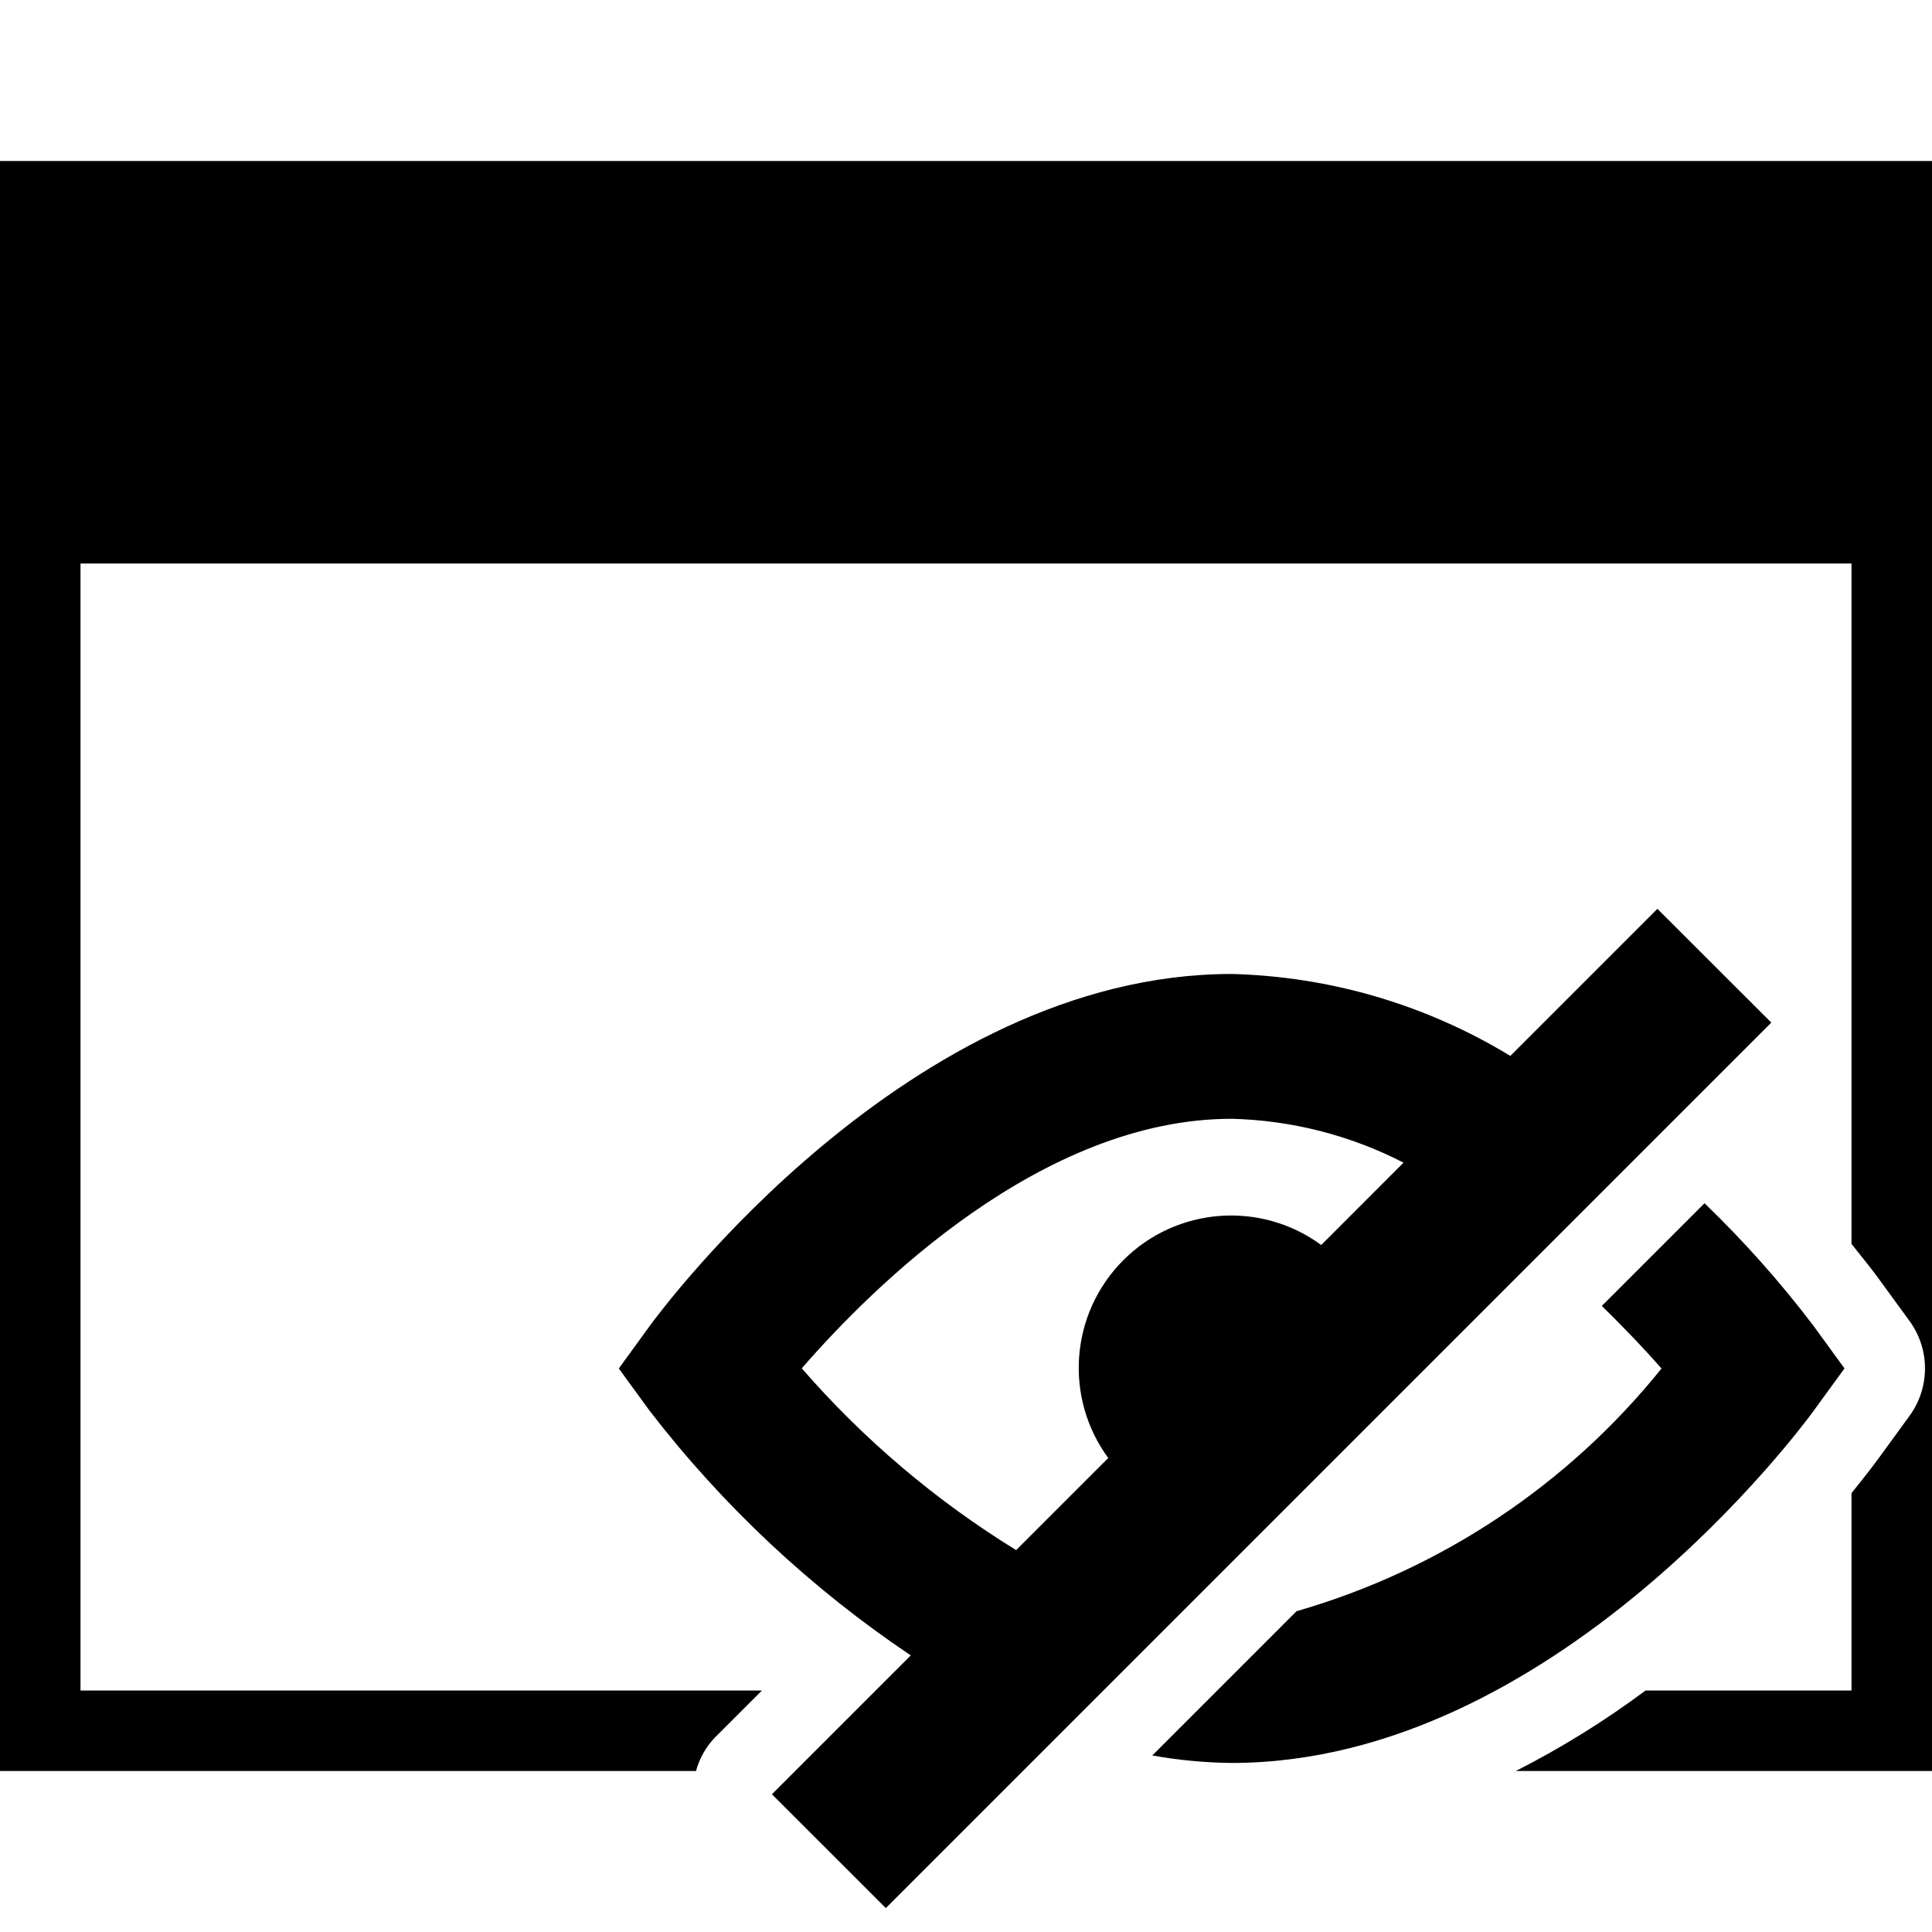
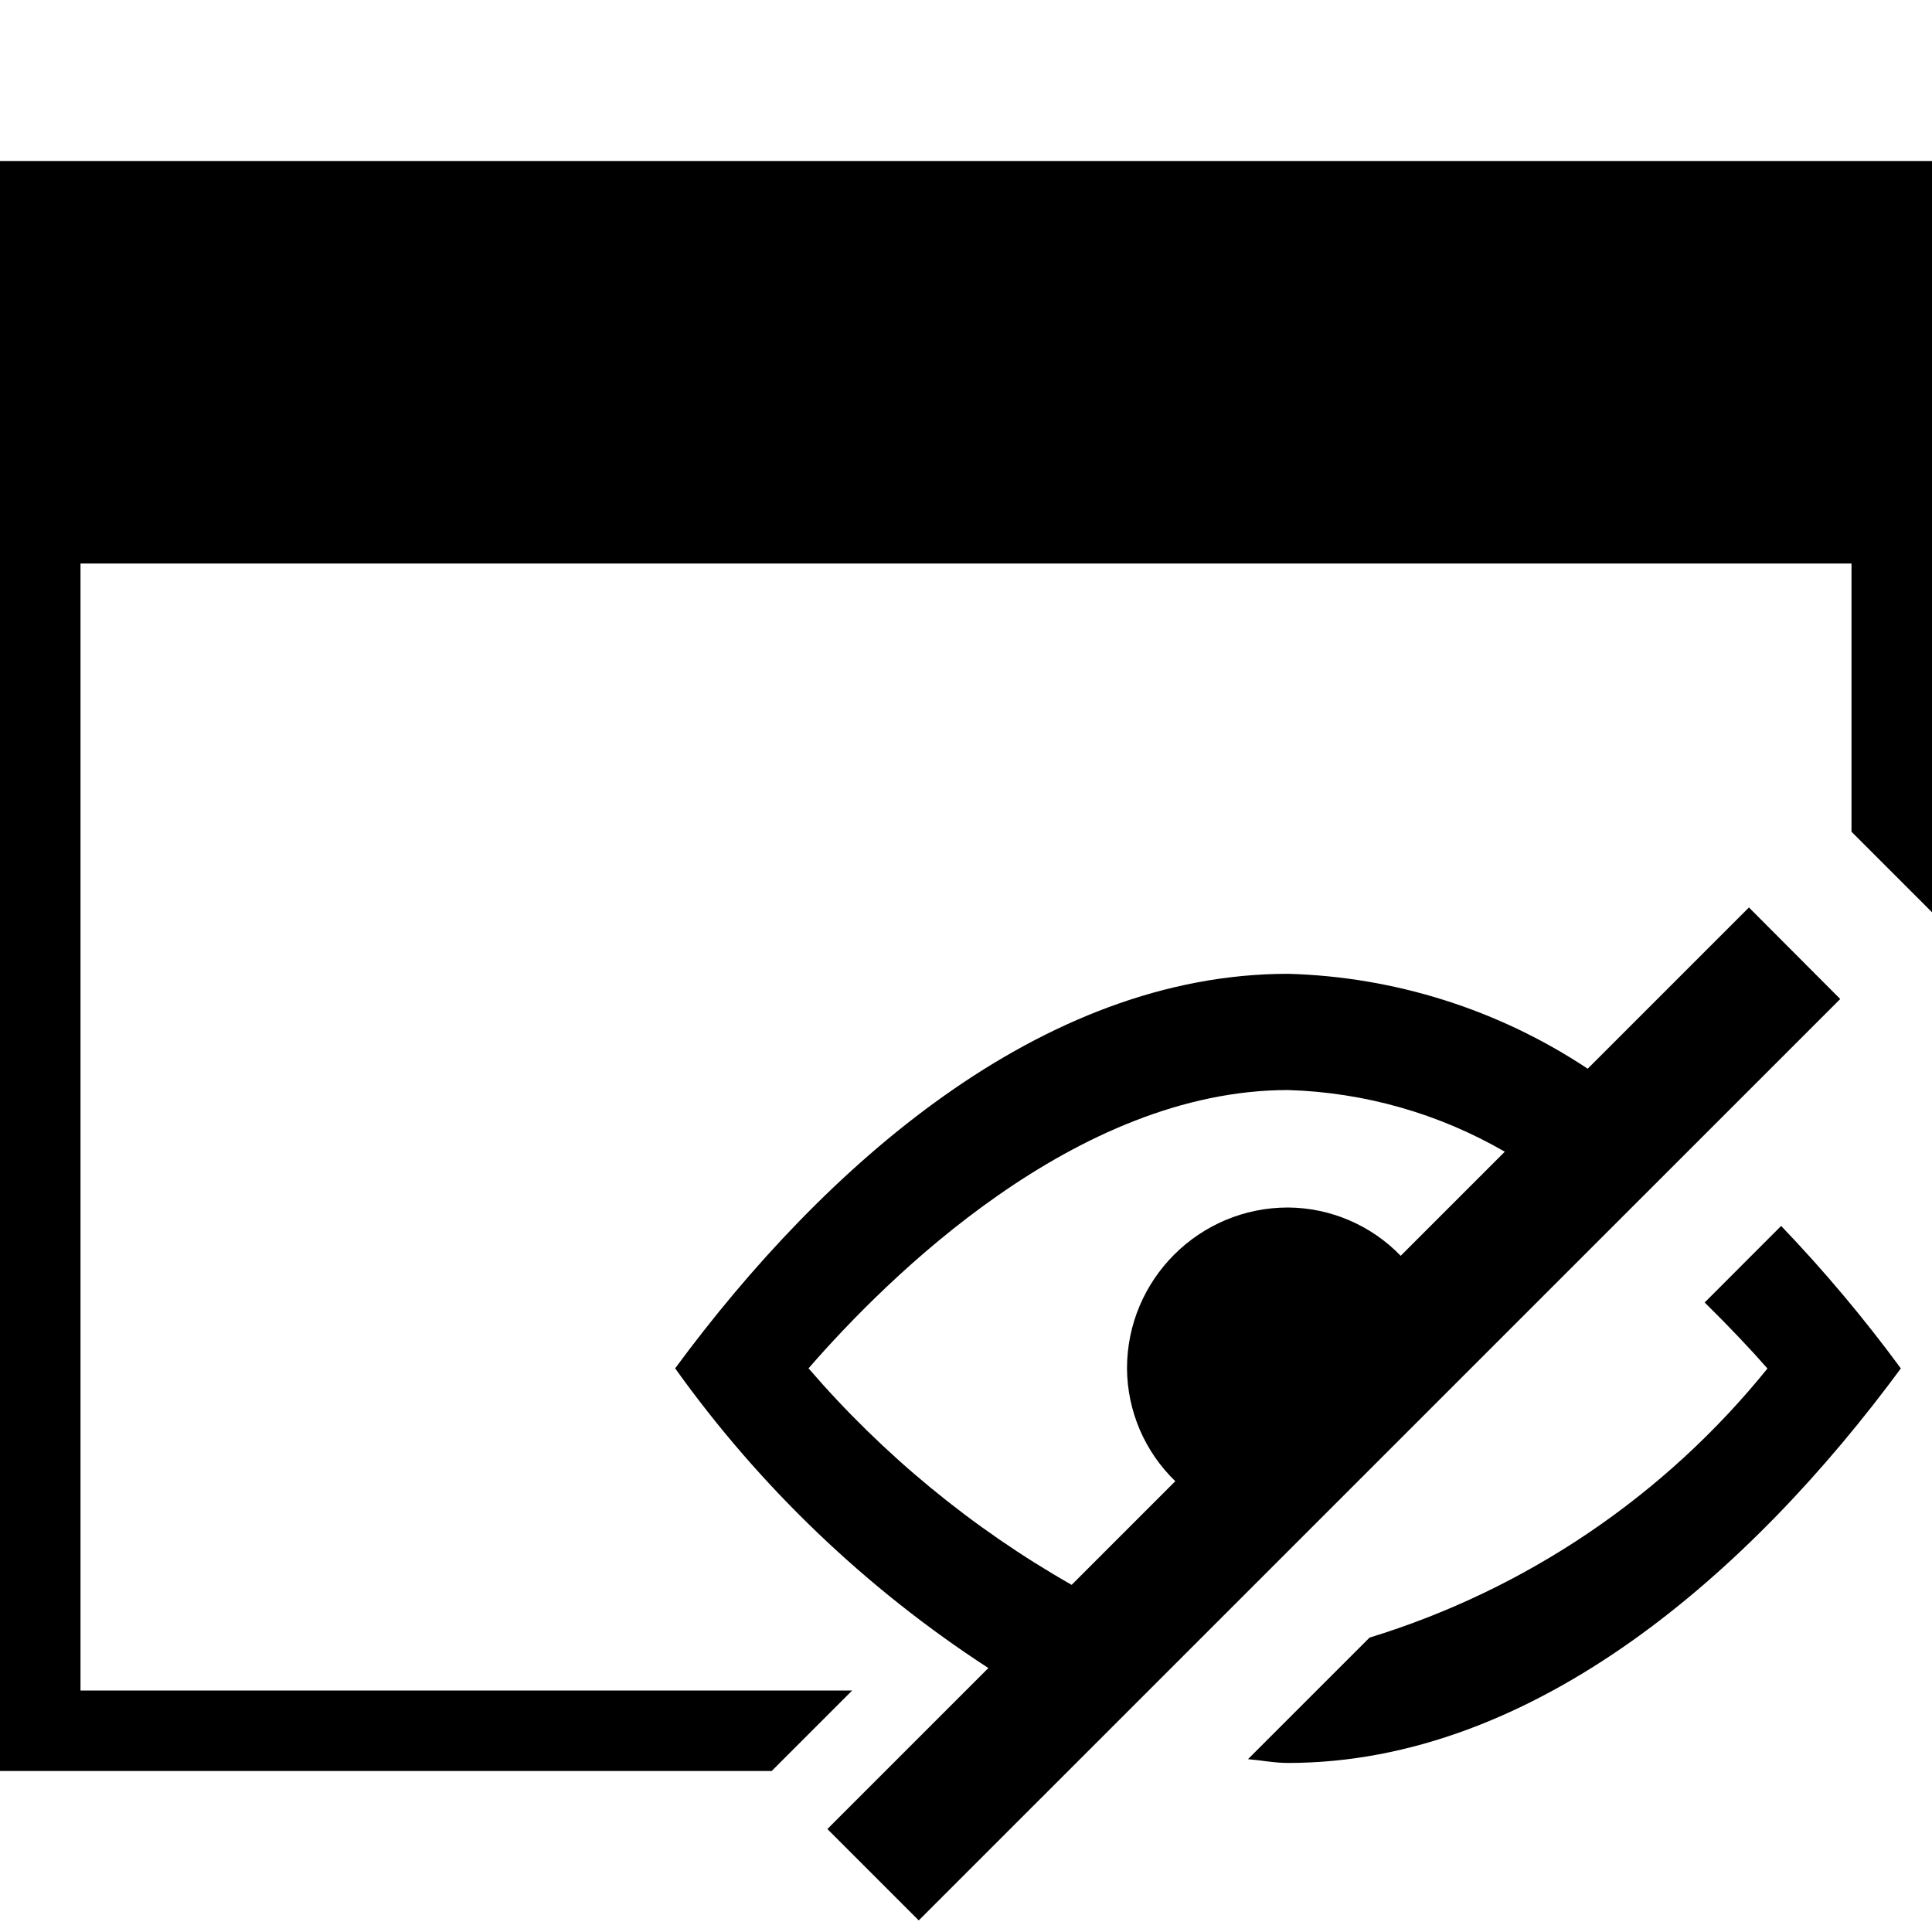
- <svg xmlns="http://www.w3.org/2000/svg" viewBox="0 0 24 24">
-   <path d="M24 2v20h-5.17a11.145 11.145 0 0 0 1.612-1H23v-2.452c.166-.204.284-.36.335-.43l.386-.53a1 1 0 0 0 0-1.178l-.385-.528c-.05-.07-.175-.23-.336-.43V7H1v14h8.465l-.583.583a.974.974 0 0 0-.236.417H0V2zm-1.472 14.47a13.148 13.148 0 0 0-1.354-1.523l-1.276 1.276c.295.287.552.56.742.777a9.019 9.019 0 0 1-4.534 3.015l-1.792 1.792a5.906 5.906 0 0 0 .986.093c4.002 0 7.098-4.193 7.228-4.372l.385-.529zm-.524-3.767l-11 11-1.415-1.414 1.725-1.725a13.829 13.829 0 0 1-3.242-3.036L7.687 17l.385-.53c.13-.178 3.226-4.371 7.228-4.371a7 7 0 0 1 3.462 1.018l1.827-1.827zm-9.381 6.553l1.144-1.144a1.893 1.893 0 0 1 2.646-2.646l1.022-1.023a4.926 4.926 0 0 0-2.135-.545c-2.361 0-4.464 2.091-5.34 3.1a11.55 11.55 0 0 0 2.663 2.258z" />
+ <svg xmlns="http://www.w3.org/2000/svg" id="icons" viewBox="0 0 24 24">
+   <path d="M24 2v9.332l-1-1V7H1v14h9.586l-1 1H0V2zm-2.824 14.18c.307.302.579.59.78.82a10.197 10.197 0 0 1-4.943 3.343l-1.51 1.51c.166.014.328.047.497.047 3.068 0 5.763-2.39 7.613-4.901a17.786 17.786 0 0 0-1.487-1.77zm1.684-3.77L11.413 23.856l-1.135-1.135 2-2a14.457 14.457 0 0 1-3.891-3.723c1.85-2.511 4.546-4.901 7.613-4.901a7.08 7.08 0 0 1 3.723 1.179l2.003-2.003zm-9.547 7.277L14.6 18.4A1.965 1.965 0 0 1 14 17a2 2 0 0 1 2-2 1.965 1.965 0 0 1 1.4.6l1.293-1.293A5.712 5.712 0 0 0 16 13.541c-2.634 0-4.979 2.332-5.956 3.457a12.443 12.443 0 0 0 3.269 2.69z" />
</svg>
